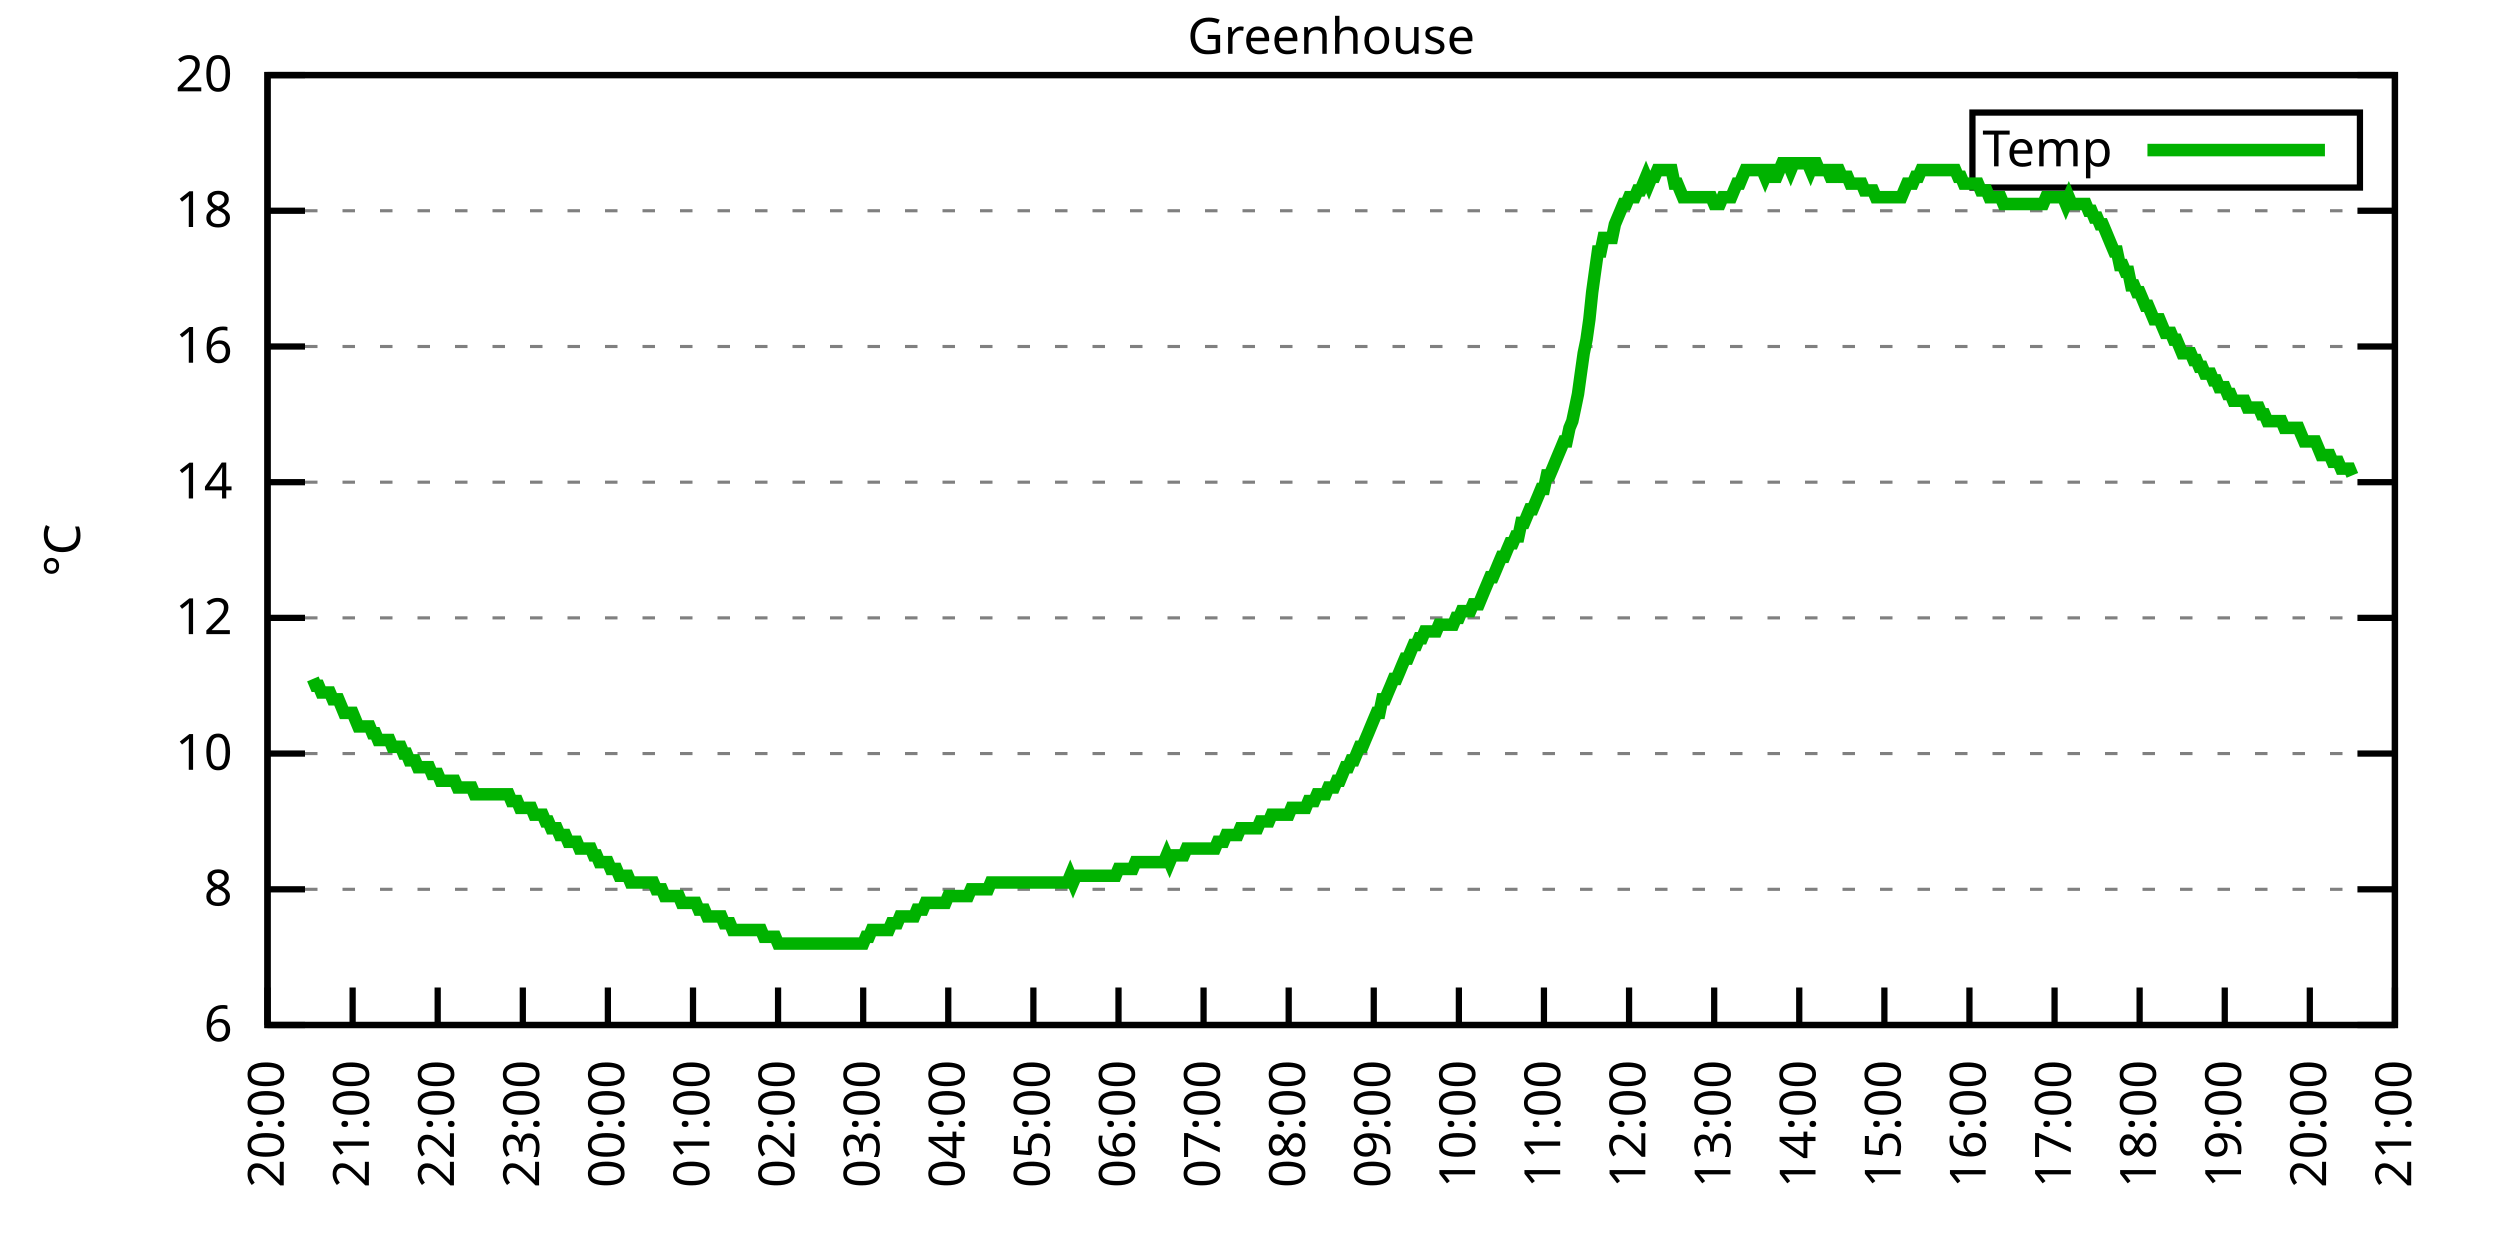
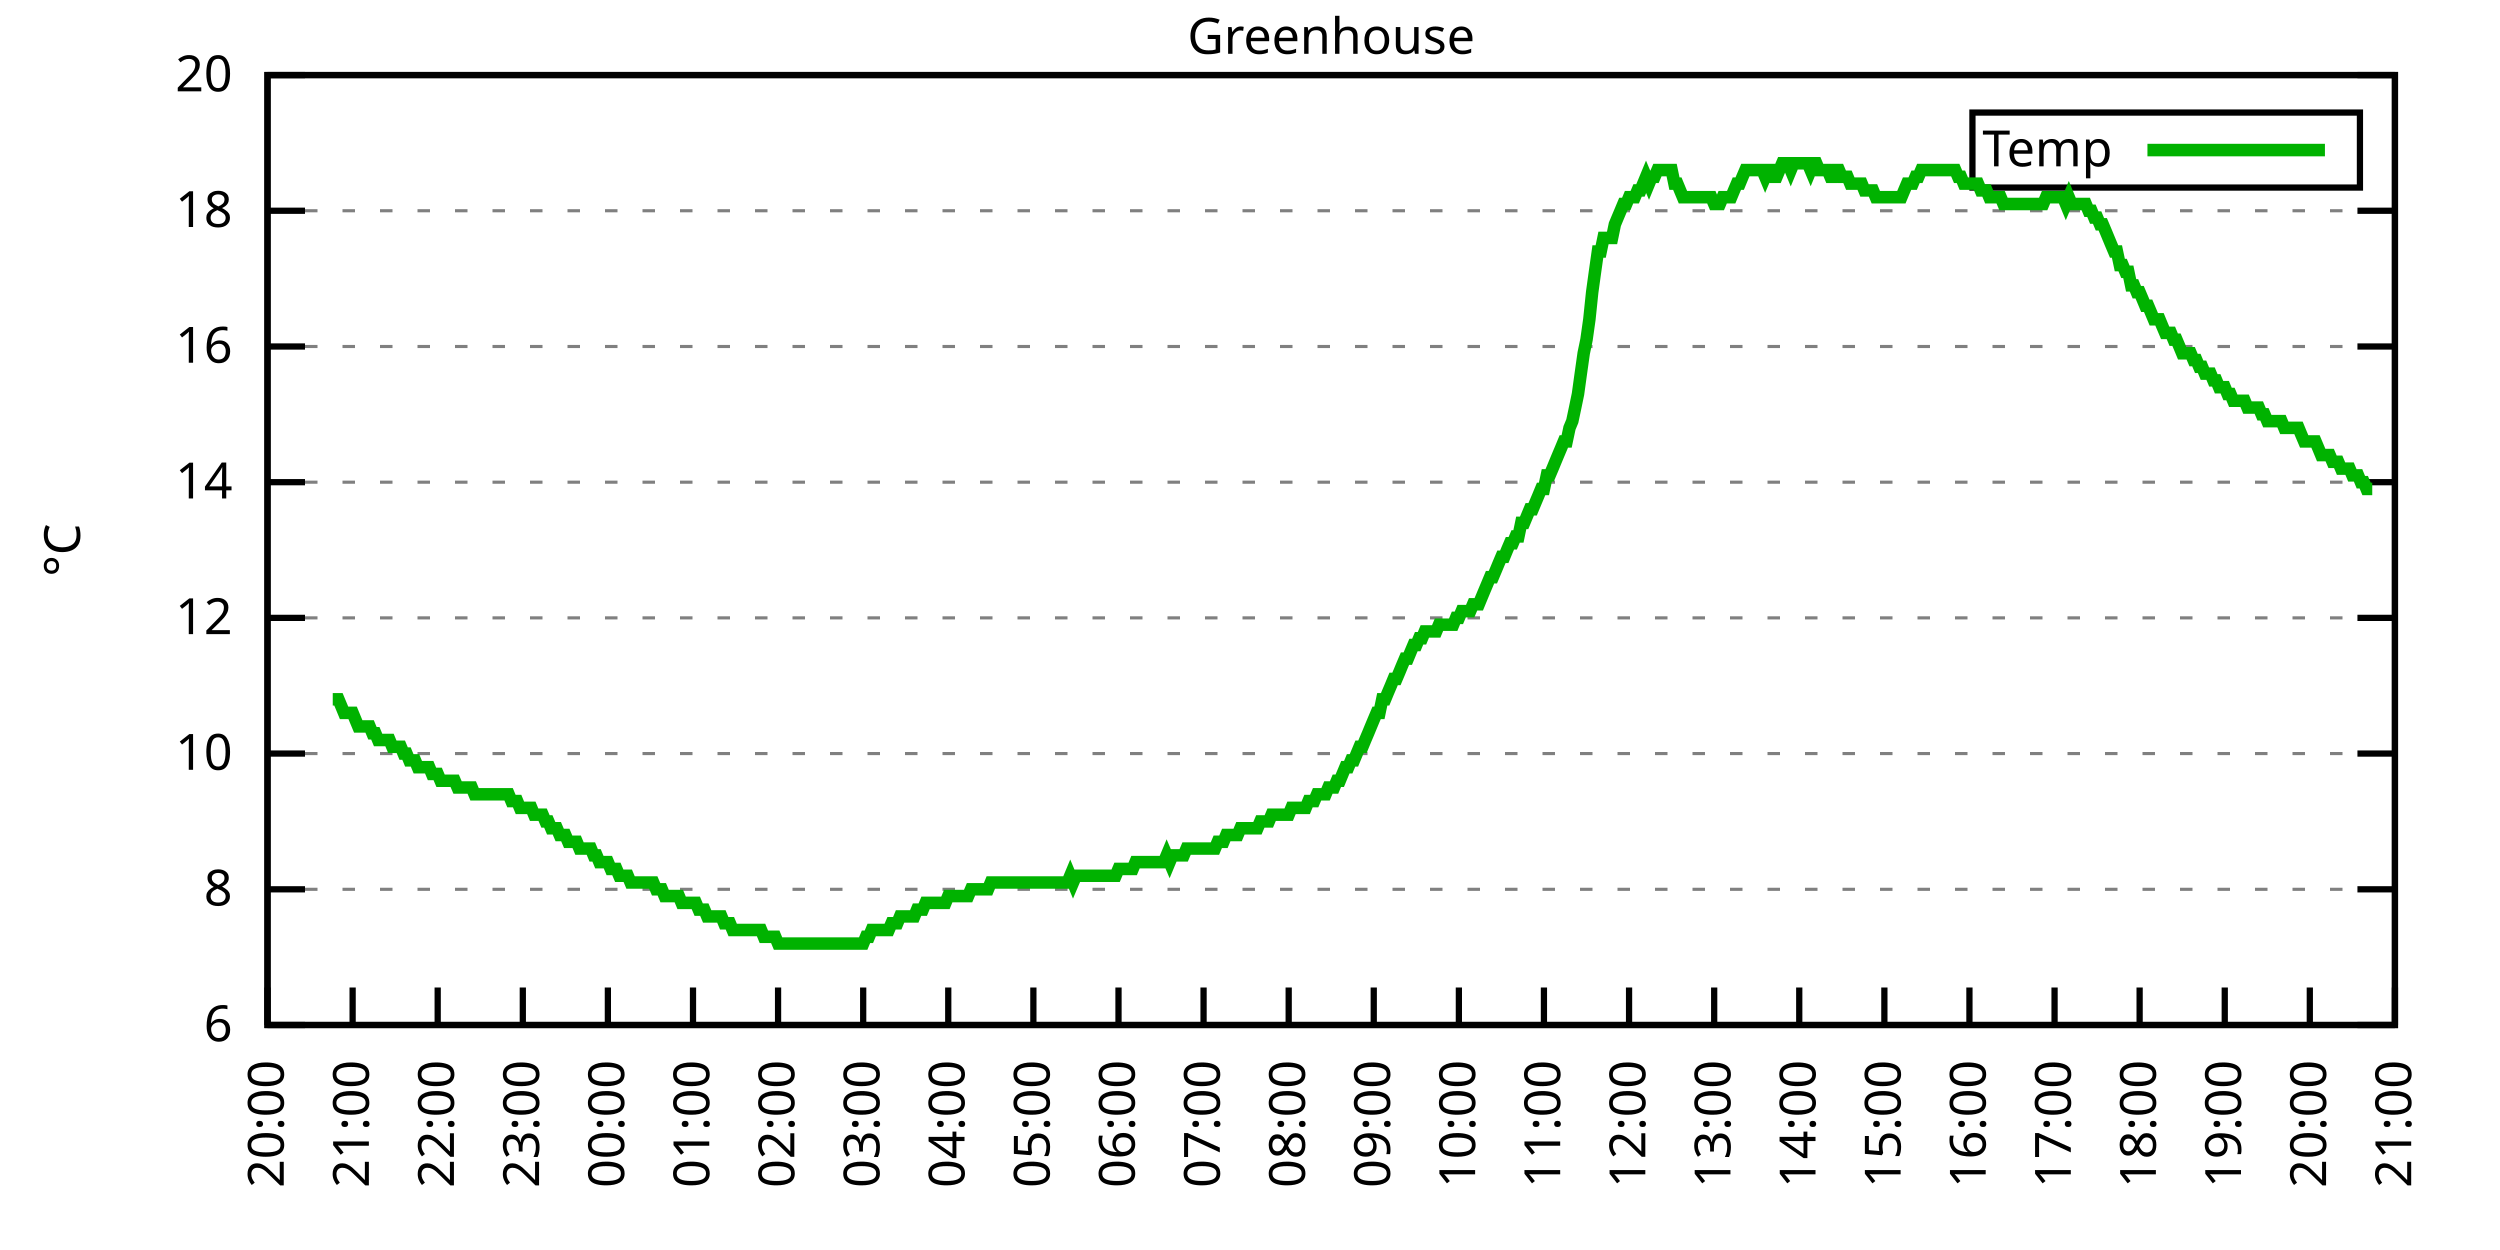
<svg xmlns="http://www.w3.org/2000/svg" xmlns:xlink="http://www.w3.org/1999/xlink" width="400" height="200" viewBox="0 0 400 200">
  <g id="gnuplot_canvas">
    <rect x="0" y="0" width="400" height="200" fill="none" />
    <defs>
      <circle id="gpDot" r="0.5" stroke-width="0.5" stroke="currentColor" />
      <path id="gpPt0" stroke-width="0.333" stroke="currentColor" d="M-1,0 h2 M0,-1 v2" />
      <path id="gpPt1" stroke-width="0.333" stroke="currentColor" d="M-1,-1 L1,1 M1,-1 L-1,1" />
      <path id="gpPt2" stroke-width="0.333" stroke="currentColor" d="M-1,0 L1,0 M0,-1 L0,1 M-1,-1 L1,1 M-1,1 L1,-1" />
      <rect id="gpPt3" stroke-width="0.333" stroke="currentColor" x="-1" y="-1" width="2" height="2" />
      <rect id="gpPt4" stroke-width="0.333" stroke="currentColor" fill="currentColor" x="-1" y="-1" width="2" height="2" />
      <circle id="gpPt5" stroke-width="0.333" stroke="currentColor" cx="0" cy="0" r="1" />
      <use xlink:href="#gpPt5" id="gpPt6" fill="currentColor" stroke="none" />
      <path id="gpPt7" stroke-width="0.333" stroke="currentColor" d="M0,-1.33 L-1.33,0.67 L1.33,0.67 z" />
      <use xlink:href="#gpPt7" id="gpPt8" fill="currentColor" stroke="none" />
      <use xlink:href="#gpPt7" id="gpPt9" stroke="currentColor" transform="rotate(180)" />
      <use xlink:href="#gpPt9" id="gpPt10" fill="currentColor" stroke="none" />
      <use xlink:href="#gpPt3" id="gpPt11" stroke="currentColor" transform="rotate(45)" />
      <use xlink:href="#gpPt11" id="gpPt12" fill="currentColor" stroke="none" />
      <path id="gpPt13" stroke-width="0.333" stroke="currentColor" d="M0,1.330 L1.265,0.411 L0.782,-1.067 L-0.782,-1.076 L-1.265,0.411 z" />
      <use xlink:href="#gpPt13" id="gpPt14" fill="currentColor" stroke="none" />
      <filter id="textbox" filterUnits="objectBoundingBox" x="0" y="0" height="1" width="1">
        <feFlood flood-color="white" flood-opacity="1" result="bgnd" />
        <feComposite in="SourceGraphic" in2="bgnd" operator="atop" />
      </filter>
      <filter id="greybox" filterUnits="objectBoundingBox" x="0" y="0" height="1" width="1">
        <feFlood flood-color="lightgrey" flood-opacity="1" result="grey" />
        <feComposite in="SourceGraphic" in2="grey" operator="atop" />
      </filter>
    </defs>
    <g fill="none" color="white" stroke="currentColor" stroke-width="1.00" stroke-linecap="butt" stroke-linejoin="miter">
</g>
    <g fill="none" color="black" stroke="currentColor" stroke-width="1.00" stroke-linecap="butt" stroke-linejoin="miter">
      <g stroke="none" shape-rendering="crispEdges">
        <polygon fill="rgb(255, 255, 255)" points="42.80,164.00 383.18,164.00 383.18,12.02 42.80,12.02 " />
      </g>
    </g>
    <g fill="none" color="black" stroke="currentColor" stroke-width="1.00" stroke-linecap="butt" stroke-linejoin="miter">
</g>
    <g fill="none" color="black" stroke="black" stroke-width="0.50" stroke-linecap="butt" stroke-linejoin="miter">
</g>
    <g fill="none" color="gray" stroke="currentColor" stroke-width="0.50" stroke-linecap="butt" stroke-linejoin="miter">
      <path stroke="gray" stroke-dasharray="2,4" class="gridline" d="M42.80,164.00 L383.19,164.00  " />
    </g>
    <g fill="none" color="gray" stroke="gray" stroke-width="1.00" stroke-linecap="butt" stroke-linejoin="miter">
</g>
    <g fill="none" color="black" stroke="currentColor" stroke-width="1.00" stroke-linecap="butt" stroke-linejoin="miter">
      <path stroke="black" d="M42.80,164.00 L48.80,164.00 M383.19,164.00 L377.19,164.00  " />
      <g transform="translate(37.20,166.60)" stroke="none" fill="black" font-family="Sans" font-size="8.00" text-anchor="end">
        <text>
          <tspan font-family="Sans"> 6</tspan>
        </text>
      </g>
    </g>
    <g fill="none" color="black" stroke="currentColor" stroke-width="1.00" stroke-linecap="butt" stroke-linejoin="miter">
</g>
    <g fill="none" color="black" stroke="black" stroke-width="0.50" stroke-linecap="butt" stroke-linejoin="miter">
</g>
    <g fill="none" color="gray" stroke="currentColor" stroke-width="0.50" stroke-linecap="butt" stroke-linejoin="miter">
      <path stroke="gray" stroke-dasharray="2,4" class="gridline" d="M42.80,142.29 L383.19,142.29  " />
    </g>
    <g fill="none" color="gray" stroke="gray" stroke-width="1.00" stroke-linecap="butt" stroke-linejoin="miter">
</g>
    <g fill="none" color="black" stroke="currentColor" stroke-width="1.00" stroke-linecap="butt" stroke-linejoin="miter">
      <path stroke="black" d="M42.80,142.29 L48.80,142.29 M383.19,142.29 L377.19,142.29  " />
      <g transform="translate(37.20,144.89)" stroke="none" fill="black" font-family="Sans" font-size="8.00" text-anchor="end">
        <text>
          <tspan font-family="Sans"> 8</tspan>
        </text>
      </g>
    </g>
    <g fill="none" color="black" stroke="currentColor" stroke-width="1.00" stroke-linecap="butt" stroke-linejoin="miter">
</g>
    <g fill="none" color="black" stroke="black" stroke-width="0.50" stroke-linecap="butt" stroke-linejoin="miter">
</g>
    <g fill="none" color="gray" stroke="currentColor" stroke-width="0.50" stroke-linecap="butt" stroke-linejoin="miter">
      <path stroke="gray" stroke-dasharray="2,4" class="gridline" d="M42.80,120.57 L383.19,120.57  " />
    </g>
    <g fill="none" color="gray" stroke="gray" stroke-width="1.00" stroke-linecap="butt" stroke-linejoin="miter">
</g>
    <g fill="none" color="black" stroke="currentColor" stroke-width="1.00" stroke-linecap="butt" stroke-linejoin="miter">
      <path stroke="black" d="M42.80,120.57 L48.80,120.57 M383.19,120.57 L377.19,120.57  " />
      <g transform="translate(37.20,123.17)" stroke="none" fill="black" font-family="Sans" font-size="8.00" text-anchor="end">
        <text>
          <tspan font-family="Sans"> 10</tspan>
        </text>
      </g>
    </g>
    <g fill="none" color="black" stroke="currentColor" stroke-width="1.00" stroke-linecap="butt" stroke-linejoin="miter">
</g>
    <g fill="none" color="black" stroke="black" stroke-width="0.50" stroke-linecap="butt" stroke-linejoin="miter">
</g>
    <g fill="none" color="gray" stroke="currentColor" stroke-width="0.50" stroke-linecap="butt" stroke-linejoin="miter">
      <path stroke="gray" stroke-dasharray="2,4" class="gridline" d="M42.80,98.86 L383.19,98.86  " />
    </g>
    <g fill="none" color="gray" stroke="gray" stroke-width="1.00" stroke-linecap="butt" stroke-linejoin="miter">
</g>
    <g fill="none" color="black" stroke="currentColor" stroke-width="1.00" stroke-linecap="butt" stroke-linejoin="miter">
      <path stroke="black" d="M42.80,98.86 L48.80,98.86 M383.19,98.86 L377.19,98.86  " />
      <g transform="translate(37.20,101.46)" stroke="none" fill="black" font-family="Sans" font-size="8.00" text-anchor="end">
        <text>
          <tspan font-family="Sans"> 12</tspan>
        </text>
      </g>
    </g>
    <g fill="none" color="black" stroke="currentColor" stroke-width="1.00" stroke-linecap="butt" stroke-linejoin="miter">
</g>
    <g fill="none" color="black" stroke="black" stroke-width="0.50" stroke-linecap="butt" stroke-linejoin="miter">
</g>
    <g fill="none" color="gray" stroke="currentColor" stroke-width="0.50" stroke-linecap="butt" stroke-linejoin="miter">
      <path stroke="gray" stroke-dasharray="2,4" class="gridline" d="M42.80,77.15 L383.19,77.15  " />
    </g>
    <g fill="none" color="gray" stroke="gray" stroke-width="1.00" stroke-linecap="butt" stroke-linejoin="miter">
</g>
    <g fill="none" color="black" stroke="currentColor" stroke-width="1.00" stroke-linecap="butt" stroke-linejoin="miter">
      <path stroke="black" d="M42.80,77.15 L48.80,77.15 M383.19,77.15 L377.19,77.15  " />
      <g transform="translate(37.20,79.75)" stroke="none" fill="black" font-family="Sans" font-size="8.00" text-anchor="end">
        <text>
          <tspan font-family="Sans"> 14</tspan>
        </text>
      </g>
    </g>
    <g fill="none" color="black" stroke="currentColor" stroke-width="1.00" stroke-linecap="butt" stroke-linejoin="miter">
</g>
    <g fill="none" color="black" stroke="black" stroke-width="0.50" stroke-linecap="butt" stroke-linejoin="miter">
</g>
    <g fill="none" color="gray" stroke="currentColor" stroke-width="0.50" stroke-linecap="butt" stroke-linejoin="miter">
      <path stroke="gray" stroke-dasharray="2,4" class="gridline" d="M42.80,55.44 L383.19,55.44  " />
    </g>
    <g fill="none" color="gray" stroke="gray" stroke-width="1.00" stroke-linecap="butt" stroke-linejoin="miter">
</g>
    <g fill="none" color="black" stroke="currentColor" stroke-width="1.00" stroke-linecap="butt" stroke-linejoin="miter">
      <path stroke="black" d="M42.80,55.44 L48.80,55.44 M383.19,55.44 L377.19,55.44  " />
      <g transform="translate(37.20,58.04)" stroke="none" fill="black" font-family="Sans" font-size="8.00" text-anchor="end">
        <text>
          <tspan font-family="Sans"> 16</tspan>
        </text>
      </g>
    </g>
    <g fill="none" color="black" stroke="currentColor" stroke-width="1.00" stroke-linecap="butt" stroke-linejoin="miter">
</g>
    <g fill="none" color="black" stroke="black" stroke-width="0.50" stroke-linecap="butt" stroke-linejoin="miter">
</g>
    <g fill="none" color="gray" stroke="currentColor" stroke-width="0.50" stroke-linecap="butt" stroke-linejoin="miter">
      <path stroke="gray" stroke-dasharray="2,4" class="gridline" d="M42.80,33.72 L383.19,33.72  " />
    </g>
    <g fill="none" color="gray" stroke="gray" stroke-width="1.00" stroke-linecap="butt" stroke-linejoin="miter">
</g>
    <g fill="none" color="black" stroke="currentColor" stroke-width="1.00" stroke-linecap="butt" stroke-linejoin="miter">
      <path stroke="black" d="M42.80,33.72 L48.80,33.72 M383.19,33.72 L377.19,33.72  " />
      <g transform="translate(37.20,36.32)" stroke="none" fill="black" font-family="Sans" font-size="8.00" text-anchor="end">
        <text>
          <tspan font-family="Sans"> 18</tspan>
        </text>
      </g>
    </g>
    <g fill="none" color="black" stroke="currentColor" stroke-width="1.00" stroke-linecap="butt" stroke-linejoin="miter">
</g>
    <g fill="none" color="black" stroke="black" stroke-width="0.50" stroke-linecap="butt" stroke-linejoin="miter">
</g>
    <g fill="none" color="gray" stroke="currentColor" stroke-width="0.50" stroke-linecap="butt" stroke-linejoin="miter">
      <path stroke="gray" stroke-dasharray="2,4" class="gridline" d="M42.80,12.01 L383.19,12.01  " />
    </g>
    <g fill="none" color="gray" stroke="gray" stroke-width="1.00" stroke-linecap="butt" stroke-linejoin="miter">
</g>
    <g fill="none" color="black" stroke="currentColor" stroke-width="1.00" stroke-linecap="butt" stroke-linejoin="miter">
      <path stroke="black" d="M42.80,12.01 L48.80,12.01 M383.19,12.01 L377.19,12.01  " />
      <g transform="translate(37.20,14.61)" stroke="none" fill="black" font-family="Sans" font-size="8.00" text-anchor="end">
        <text>
          <tspan font-family="Sans"> 20</tspan>
        </text>
      </g>
    </g>
    <g fill="none" color="black" stroke="currentColor" stroke-width="1.00" stroke-linecap="butt" stroke-linejoin="miter">
      <path stroke="black" d="M42.80,164.00 L42.80,158.00  " />
      <g transform="translate(45.40,169.60) rotate(270.00)" stroke="none" fill="black" font-family="Sans" font-size="8.00" text-anchor="end">
        <text>
          <tspan font-family="Sans">20:00</tspan>
        </text>
      </g>
    </g>
    <g fill="none" color="black" stroke="currentColor" stroke-width="1.00" stroke-linecap="butt" stroke-linejoin="miter">
      <path stroke="black" d="M56.42,164.00 L56.42,158.00  " />
      <g transform="translate(59.02,169.60) rotate(270.00)" stroke="none" fill="black" font-family="Sans" font-size="8.00" text-anchor="end">
        <text>
          <tspan font-family="Sans">21:00</tspan>
        </text>
      </g>
    </g>
    <g fill="none" color="black" stroke="currentColor" stroke-width="1.00" stroke-linecap="butt" stroke-linejoin="miter">
      <path stroke="black" d="M70.03,164.00 L70.03,158.00  " />
      <g transform="translate(72.63,169.60) rotate(270.00)" stroke="none" fill="black" font-family="Sans" font-size="8.00" text-anchor="end">
        <text>
          <tspan font-family="Sans">22:00</tspan>
        </text>
      </g>
    </g>
    <g fill="none" color="black" stroke="currentColor" stroke-width="1.00" stroke-linecap="butt" stroke-linejoin="miter">
      <path stroke="black" d="M83.65,164.00 L83.65,158.00  " />
      <g transform="translate(86.25,169.60) rotate(270.00)" stroke="none" fill="black" font-family="Sans" font-size="8.00" text-anchor="end">
        <text>
          <tspan font-family="Sans">23:00</tspan>
        </text>
      </g>
    </g>
    <g fill="none" color="black" stroke="currentColor" stroke-width="1.00" stroke-linecap="butt" stroke-linejoin="miter">
      <path stroke="black" d="M97.26,164.00 L97.26,158.00  " />
      <g transform="translate(99.86,169.60) rotate(270.00)" stroke="none" fill="black" font-family="Sans" font-size="8.00" text-anchor="end">
        <text>
          <tspan font-family="Sans">00:00</tspan>
        </text>
      </g>
    </g>
    <g fill="none" color="black" stroke="currentColor" stroke-width="1.00" stroke-linecap="butt" stroke-linejoin="miter">
      <path stroke="black" d="M110.88,164.00 L110.88,158.00  " />
      <g transform="translate(113.48,169.60) rotate(270.00)" stroke="none" fill="black" font-family="Sans" font-size="8.00" text-anchor="end">
        <text>
          <tspan font-family="Sans">01:00</tspan>
        </text>
      </g>
    </g>
    <g fill="none" color="black" stroke="currentColor" stroke-width="1.00" stroke-linecap="butt" stroke-linejoin="miter">
      <path stroke="black" d="M124.49,164.00 L124.49,158.00  " />
      <g transform="translate(127.09,169.60) rotate(270.00)" stroke="none" fill="black" font-family="Sans" font-size="8.00" text-anchor="end">
        <text>
          <tspan font-family="Sans">02:00</tspan>
        </text>
      </g>
    </g>
    <g fill="none" color="black" stroke="currentColor" stroke-width="1.00" stroke-linecap="butt" stroke-linejoin="miter">
      <path stroke="black" d="M138.11,164.00 L138.11,158.00  " />
      <g transform="translate(140.71,169.60) rotate(270.00)" stroke="none" fill="black" font-family="Sans" font-size="8.00" text-anchor="end">
        <text>
          <tspan font-family="Sans">03:00</tspan>
        </text>
      </g>
    </g>
    <g fill="none" color="black" stroke="currentColor" stroke-width="1.00" stroke-linecap="butt" stroke-linejoin="miter">
      <path stroke="black" d="M151.72,164.00 L151.72,158.00  " />
      <g transform="translate(154.32,169.60) rotate(270.00)" stroke="none" fill="black" font-family="Sans" font-size="8.00" text-anchor="end">
        <text>
          <tspan font-family="Sans">04:00</tspan>
        </text>
      </g>
    </g>
    <g fill="none" color="black" stroke="currentColor" stroke-width="1.00" stroke-linecap="butt" stroke-linejoin="miter">
      <path stroke="black" d="M165.34,164.00 L165.34,158.00  " />
      <g transform="translate(167.94,169.60) rotate(270.00)" stroke="none" fill="black" font-family="Sans" font-size="8.00" text-anchor="end">
        <text>
          <tspan font-family="Sans">05:00</tspan>
        </text>
      </g>
    </g>
    <g fill="none" color="black" stroke="currentColor" stroke-width="1.00" stroke-linecap="butt" stroke-linejoin="miter">
      <path stroke="black" d="M178.96,164.00 L178.96,158.00  " />
      <g transform="translate(181.56,169.60) rotate(270.00)" stroke="none" fill="black" font-family="Sans" font-size="8.00" text-anchor="end">
        <text>
          <tspan font-family="Sans">06:00</tspan>
        </text>
      </g>
    </g>
    <g fill="none" color="black" stroke="currentColor" stroke-width="1.00" stroke-linecap="butt" stroke-linejoin="miter">
      <path stroke="black" d="M192.57,164.00 L192.57,158.00  " />
      <g transform="translate(195.17,169.60) rotate(270.00)" stroke="none" fill="black" font-family="Sans" font-size="8.00" text-anchor="end">
        <text>
          <tspan font-family="Sans">07:00</tspan>
        </text>
      </g>
    </g>
    <g fill="none" color="black" stroke="currentColor" stroke-width="1.00" stroke-linecap="butt" stroke-linejoin="miter">
      <path stroke="black" d="M206.19,164.00 L206.19,158.00  " />
      <g transform="translate(208.79,169.60) rotate(270.00)" stroke="none" fill="black" font-family="Sans" font-size="8.00" text-anchor="end">
        <text>
          <tspan font-family="Sans">08:00</tspan>
        </text>
      </g>
    </g>
    <g fill="none" color="black" stroke="currentColor" stroke-width="1.00" stroke-linecap="butt" stroke-linejoin="miter">
      <path stroke="black" d="M219.80,164.00 L219.80,158.00  " />
      <g transform="translate(222.40,169.60) rotate(270.00)" stroke="none" fill="black" font-family="Sans" font-size="8.00" text-anchor="end">
        <text>
          <tspan font-family="Sans">09:00</tspan>
        </text>
      </g>
    </g>
    <g fill="none" color="black" stroke="currentColor" stroke-width="1.00" stroke-linecap="butt" stroke-linejoin="miter">
      <path stroke="black" d="M233.42,164.00 L233.42,158.00  " />
      <g transform="translate(236.02,169.60) rotate(270.00)" stroke="none" fill="black" font-family="Sans" font-size="8.00" text-anchor="end">
        <text>
          <tspan font-family="Sans">10:00</tspan>
        </text>
      </g>
    </g>
    <g fill="none" color="black" stroke="currentColor" stroke-width="1.00" stroke-linecap="butt" stroke-linejoin="miter">
      <path stroke="black" d="M247.03,164.00 L247.03,158.00  " />
      <g transform="translate(249.63,169.60) rotate(270.00)" stroke="none" fill="black" font-family="Sans" font-size="8.00" text-anchor="end">
        <text>
          <tspan font-family="Sans">11:00</tspan>
        </text>
      </g>
    </g>
    <g fill="none" color="black" stroke="currentColor" stroke-width="1.00" stroke-linecap="butt" stroke-linejoin="miter">
      <path stroke="black" d="M260.65,164.00 L260.65,158.00  " />
      <g transform="translate(263.25,169.60) rotate(270.00)" stroke="none" fill="black" font-family="Sans" font-size="8.00" text-anchor="end">
        <text>
          <tspan font-family="Sans">12:00</tspan>
        </text>
      </g>
    </g>
    <g fill="none" color="black" stroke="currentColor" stroke-width="1.00" stroke-linecap="butt" stroke-linejoin="miter">
      <path stroke="black" d="M274.27,164.00 L274.27,158.00  " />
      <g transform="translate(276.87,169.60) rotate(270.00)" stroke="none" fill="black" font-family="Sans" font-size="8.00" text-anchor="end">
        <text>
          <tspan font-family="Sans">13:00</tspan>
        </text>
      </g>
    </g>
    <g fill="none" color="black" stroke="currentColor" stroke-width="1.00" stroke-linecap="butt" stroke-linejoin="miter">
      <path stroke="black" d="M287.88,164.00 L287.88,158.00  " />
      <g transform="translate(290.48,169.60) rotate(270.00)" stroke="none" fill="black" font-family="Sans" font-size="8.00" text-anchor="end">
        <text>
          <tspan font-family="Sans">14:00</tspan>
        </text>
      </g>
    </g>
    <g fill="none" color="black" stroke="currentColor" stroke-width="1.00" stroke-linecap="butt" stroke-linejoin="miter">
      <path stroke="black" d="M301.50,164.00 L301.50,158.00  " />
      <g transform="translate(304.10,169.60) rotate(270.00)" stroke="none" fill="black" font-family="Sans" font-size="8.00" text-anchor="end">
        <text>
          <tspan font-family="Sans">15:00</tspan>
        </text>
      </g>
    </g>
    <g fill="none" color="black" stroke="currentColor" stroke-width="1.00" stroke-linecap="butt" stroke-linejoin="miter">
      <path stroke="black" d="M315.11,164.00 L315.11,158.00  " />
      <g transform="translate(317.71,169.60) rotate(270.00)" stroke="none" fill="black" font-family="Sans" font-size="8.00" text-anchor="end">
        <text>
          <tspan font-family="Sans">16:00</tspan>
        </text>
      </g>
    </g>
    <g fill="none" color="black" stroke="currentColor" stroke-width="1.00" stroke-linecap="butt" stroke-linejoin="miter">
      <path stroke="black" d="M328.73,164.00 L328.73,158.00  " />
      <g transform="translate(331.33,169.60) rotate(270.00)" stroke="none" fill="black" font-family="Sans" font-size="8.00" text-anchor="end">
        <text>
          <tspan font-family="Sans">17:00</tspan>
        </text>
      </g>
    </g>
    <g fill="none" color="black" stroke="currentColor" stroke-width="1.00" stroke-linecap="butt" stroke-linejoin="miter">
      <path stroke="black" d="M342.34,164.00 L342.34,158.00  " />
      <g transform="translate(344.94,169.60) rotate(270.00)" stroke="none" fill="black" font-family="Sans" font-size="8.00" text-anchor="end">
        <text>
          <tspan font-family="Sans">18:00</tspan>
        </text>
      </g>
    </g>
    <g fill="none" color="black" stroke="currentColor" stroke-width="1.00" stroke-linecap="butt" stroke-linejoin="miter">
      <path stroke="black" d="M355.96,164.00 L355.96,158.00  " />
      <g transform="translate(358.56,169.60) rotate(270.00)" stroke="none" fill="black" font-family="Sans" font-size="8.00" text-anchor="end">
        <text>
          <tspan font-family="Sans">19:00</tspan>
        </text>
      </g>
    </g>
    <g fill="none" color="black" stroke="currentColor" stroke-width="1.00" stroke-linecap="butt" stroke-linejoin="miter">
      <path stroke="black" d="M369.57,164.00 L369.57,158.00  " />
      <g transform="translate(372.17,169.60) rotate(270.00)" stroke="none" fill="black" font-family="Sans" font-size="8.00" text-anchor="end">
        <text>
          <tspan font-family="Sans">20:00</tspan>
        </text>
      </g>
    </g>
    <g fill="none" color="black" stroke="currentColor" stroke-width="1.00" stroke-linecap="butt" stroke-linejoin="miter">
      <path stroke="black" d="M383.19,164.00 L383.19,158.00  " />
      <g transform="translate(385.79,169.60) rotate(270.00)" stroke="none" fill="black" font-family="Sans" font-size="8.00" text-anchor="end">
        <text>
          <tspan font-family="Sans">21:00</tspan>
        </text>
      </g>
    </g>
    <g fill="none" color="black" stroke="currentColor" stroke-width="1.00" stroke-linecap="butt" stroke-linejoin="miter">
</g>
    <g fill="none" color="black" stroke="currentColor" stroke-width="1.00" stroke-linecap="butt" stroke-linejoin="miter">
      <path stroke="black" d="M42.80,12.01 L42.80,164.00 L383.19,164.00 L383.19,12.01 L42.80,12.01 Z  " />
    </g>
    <g fill="none" color="black" stroke="currentColor" stroke-width="1.00" stroke-linecap="butt" stroke-linejoin="miter">
</g>
    <g fill="none" color="black" stroke="currentColor" stroke-width="1.00" stroke-linecap="butt" stroke-linejoin="miter">
      <path stroke="black" d="M315.59,30.01 L315.59,18.01 L377.59,18.01 L377.59,30.01 L315.59,30.01 Z  " />
    </g>
    <g id="Greenhouse_plot_1">
      <g fill="none" color="white" stroke="black" stroke-width="2.00" stroke-linecap="butt" stroke-linejoin="miter">
</g>
      <g fill="none" color="black" stroke="currentColor" stroke-width="2.00" stroke-linecap="butt" stroke-linejoin="miter">
        <g transform="translate(337.99,26.61)" stroke="none" fill="black" font-family="Sans" font-size="8.00" text-anchor="end">
          <text>
            <tspan font-family="Sans">Temp</tspan>
          </text>
        </g>
      </g>
      <g fill="none" color="black" stroke="currentColor" stroke-width="2.00" stroke-linecap="butt" stroke-linejoin="miter">
-         <path stroke="rgb(  0, 178,   0)" d="M343.59,24.01 L371.99,24.01 M50.06,108.63 L50.52,109.72 L50.97,109.72 L51.42,110.80 L51.88,110.80 L52.33,110.80   L52.78,110.80 L53.24,111.89 L53.69,111.89 L54.15,111.89 L54.60,112.97 L55.05,114.06 L55.51,114.06 L55.96,114.06   L56.42,114.06 L56.87,115.15 L57.32,116.23 L57.78,116.23 L58.23,116.23 L58.68,116.23 L59.14,116.23 L59.59,117.32   L60.05,117.32 L60.50,118.40 L60.95,118.40 L61.41,118.40 L61.86,118.40 L62.32,118.40 L62.77,119.49 L63.22,119.49   L63.68,119.49 L64.13,119.49 L64.58,120.57 L65.04,120.57 L65.49,121.66 L65.95,121.66 L66.40,121.66 L66.85,122.75   L67.31,122.75 L67.76,122.75 L68.22,122.75 L68.67,122.75 L69.12,123.83 L69.58,123.83 L70.03,123.83 L70.49,124.92   L70.94,124.92 L71.39,124.92 L71.85,124.92 L72.30,124.92 L72.75,124.92 L73.21,126.00 L73.66,126.00 L74.12,126.00   L74.57,126.00 L75.02,126.00 L75.48,126.00 L75.93,127.09 L76.39,127.09 L76.84,127.09 L77.29,127.09 L77.75,127.09   L78.20,127.09 L78.65,127.09 L79.11,127.09 L79.56,127.09 L80.02,127.09 L80.47,127.09 L80.92,127.09 L81.38,127.09   L81.83,128.17 L82.29,128.17 L82.74,128.17 L83.19,129.26 L83.65,129.26 L84.10,129.26 L84.55,129.26 L85.01,129.26   L85.46,130.35 L85.92,130.35 L86.37,130.35 L86.82,130.35 L87.28,131.43 L87.73,131.43 L88.19,132.52 L88.64,132.52   L89.09,132.52 L89.55,133.60 L90.00,133.60 L90.45,133.60 L90.91,134.69 L91.36,134.69 L91.82,134.69 L92.27,134.69   L92.72,135.77 L93.18,135.77 L93.63,135.77 L94.09,135.77 L94.54,135.77 L94.99,136.86 L95.45,136.86 L95.90,137.94   L96.35,137.94 L96.81,137.94 L97.26,137.94 L97.72,139.03 L98.17,139.03 L98.62,139.03 L99.08,140.12 L99.53,140.12   L99.99,140.12 L100.44,140.12 L100.89,141.20 L101.35,141.20 L101.80,141.20 L102.25,141.20 L102.71,141.20 L103.16,141.20   L103.62,141.20 L104.07,141.20 L104.52,141.20 L104.98,142.29 L105.43,142.29 L105.89,142.29 L106.34,143.37 L106.79,143.37   L107.25,143.37 L107.70,143.37 L108.15,143.37 L108.61,143.37 L109.06,144.46 L109.52,144.46 L109.97,144.46 L110.42,144.46   L110.88,144.46 L111.33,144.46 L111.79,145.54 L112.24,145.54 L112.69,145.54 L113.15,146.63 L113.60,146.63 L114.05,146.63   L114.51,146.63 L114.96,146.63 L115.42,146.63 L115.87,147.72 L116.32,147.72 L116.78,147.72 L117.23,148.80 L117.69,148.80   L118.14,148.80 L118.59,148.80 L119.05,148.80 L119.50,148.80 L119.96,148.80 L120.41,148.80 L120.86,148.80 L121.32,148.80   L121.77,148.80 L122.22,149.89 L122.68,149.89 L123.13,149.89 L123.59,149.89 L124.04,149.89 L124.49,150.97 L124.95,150.97   L125.40,150.97 L125.86,150.97 L126.31,150.97 L126.76,150.97 L127.22,150.97 L127.67,150.97 L128.12,150.97 L128.58,150.97   L129.03,150.97 L129.49,150.97 L129.94,150.97 L130.39,150.97 L130.85,150.97 L131.30,150.97 L131.76,150.97 L132.21,150.97   L132.66,150.97 L133.12,150.97 L133.57,150.97 L134.02,150.97 L134.48,150.97 L134.93,150.97 L135.39,150.97 L135.84,150.97   L136.29,150.97 L136.75,150.97 L137.20,150.97 L137.66,150.97 L138.11,150.97 L138.56,149.89 L139.02,149.89 L139.47,148.80   L139.92,148.80 L140.38,148.80 L140.83,148.80 L141.29,148.80 L141.74,148.80 L142.19,148.80 L142.65,147.72 L143.10,147.72   L143.56,147.72 L144.01,146.63 L144.46,146.63 L144.92,146.63 L145.37,146.63 L145.82,146.63 L146.28,146.63 L146.73,145.54   L147.19,145.54 L147.64,145.54 L148.09,144.46 L148.55,144.46 L149.00,144.46 L149.46,144.46 L149.91,144.46 L150.36,144.46   L150.82,144.46 L151.27,144.46 L151.72,143.37 L152.18,143.37 L152.63,143.37 L153.09,143.37 L153.54,143.37 L153.99,143.37   L154.45,143.37 L154.90,143.37 L155.36,142.29 L155.81,142.29 L156.26,142.29 L156.72,142.29 L157.17,142.29 L157.62,142.29   L158.08,142.29 L158.53,141.20 L158.99,141.20 L159.44,141.20 L159.89,141.20 L160.35,141.20 L160.80,141.20 L161.26,141.20   L161.71,141.20 L162.16,141.20 L162.62,141.20 L163.07,141.20 L163.52,141.20 L163.98,141.20 L164.43,141.20 L164.89,141.20   L165.34,141.20 L165.79,141.20 L166.25,141.20 L166.70,141.20 L167.16,141.20 L167.61,141.20 L168.06,141.20 L168.52,141.20   L168.97,141.20 L169.43,141.20 L169.88,141.20 L170.33,141.20 L170.79,141.20 L171.24,140.12 L171.69,141.20 L172.15,140.12   L172.60,140.12 L173.06,140.12 L173.51,140.12 L173.96,140.12 L174.42,140.12 L174.87,140.12 L175.33,140.12 L175.78,140.12   L176.23,140.12 L176.69,140.12 L177.14,140.12 L177.59,140.12 L178.05,140.12 L178.50,140.12 L178.96,139.03 L179.41,139.03   L179.86,139.03 L180.32,139.03 L180.77,139.03 L181.23,139.03 L181.68,137.94 L182.13,137.94 L182.59,137.94 L183.04,137.94   L183.49,137.94 L183.95,137.94 L184.40,137.94 L184.86,137.94 L185.31,137.94 L185.76,137.94 L186.22,137.94 L186.67,136.86   L187.13,137.94 L187.58,136.86 L188.03,136.86 L188.49,136.86 L188.94,136.86 L189.39,136.86 L189.85,135.77 L190.30,135.77   L190.76,135.77 L191.21,135.77 L191.66,135.77 L192.12,135.77 L192.57,135.77 L193.03,135.77 L193.48,135.77 L193.93,135.77   L194.39,135.77 L194.84,134.69 L195.29,134.69 L195.75,134.69 L196.20,133.60 L196.66,133.60 L197.11,133.60 L197.56,133.60   L198.02,133.60 L198.47,132.52 L198.93,132.52 L199.38,132.52 L199.83,132.52 L200.29,132.52 L200.74,132.52 L201.19,132.52   L201.65,131.43 L202.10,131.43 L202.56,131.43 L203.01,131.43 L203.46,130.35 L203.92,130.35 L204.37,130.35 L204.83,130.35   L205.28,130.35 L205.73,130.35 L206.19,130.35 L206.64,129.26 L207.09,129.26 L207.55,129.26 L208.00,129.26 L208.46,129.26   L208.91,129.26 L209.36,128.17 L209.82,128.17 L210.27,128.17 L210.73,127.09 L211.18,127.09 L211.63,127.09 L212.09,127.09   L212.54,126.00 L213.00,126.00 L213.45,126.00 L213.90,124.92 L214.36,124.92 L214.81,123.83 L215.26,122.75 L215.72,122.75   L216.17,121.66 L216.63,121.66 L217.08,120.57 L217.53,119.49 L217.99,119.49 L218.44,118.40 L218.90,117.32 L219.35,116.23   L219.80,115.15 L220.26,114.06 L220.71,114.06 L221.16,111.89 L221.62,111.89 L222.07,110.80 L222.53,109.72 L222.98,108.63   L223.43,108.63 L223.89,107.55 L224.34,106.46 L224.80,105.38 L225.25,105.38 L225.70,104.29 L226.16,103.20 L226.61,103.20   L227.06,102.12 L227.52,102.12 L227.97,101.03 L228.43,101.03 L228.88,101.03 L229.33,101.03 L229.79,101.03 L230.24,99.95   L230.70,99.95 L231.15,99.95 L231.60,99.95 L232.06,99.95 L232.51,99.95 L232.96,98.86 L233.42,98.86 L233.87,97.78   L234.33,97.78 L234.78,97.78 L235.23,97.78 L235.69,96.69 L236.14,96.69 L236.60,96.69 L237.05,95.60 L237.50,94.52   L237.96,93.43 L238.41,92.35 L238.86,92.35 L239.32,91.26 L239.77,90.18 L240.23,89.09 L240.68,89.09 L241.13,88.00   L241.59,86.92 L242.04,86.92 L242.50,85.83 L242.95,85.83 L243.40,83.66 L243.86,83.66 L244.31,82.58 L244.76,81.49   L245.22,81.49 L245.67,80.41 L246.13,79.32 L246.58,78.23 L247.03,78.23 L247.49,76.06 L247.94,76.06 L248.40,74.98   L248.85,73.89 L249.30,72.81 L249.76,71.72 L250.21,70.63 L250.66,70.63 L251.12,68.46 L251.57,67.38 L252.03,65.21   L252.48,63.04 L252.93,59.78 L253.39,56.52 L253.84,54.35 L254.30,51.09 L254.75,46.75 L255.20,43.49 L255.66,40.24   L256.11,40.24 L256.56,38.07 L257.02,38.07 L257.47,38.07 L257.93,38.07 L258.38,35.89 L258.83,34.81 L259.29,33.72   L259.74,32.64 L260.20,32.64 L260.65,31.55 L261.10,31.55 L261.56,31.55 L262.01,30.47 L262.47,30.47 L262.92,29.38   L263.37,28.29 L263.83,29.38 L264.28,28.29 L264.73,28.29 L265.19,27.21 L265.64,27.21 L266.10,27.21 L266.55,27.21   L267.00,27.21 L267.46,27.21 L267.91,29.38 L268.37,29.38 L268.82,30.47 L269.27,31.55 L269.73,31.55 L270.18,31.55   L270.63,31.55 L271.09,31.55 L271.54,31.55 L272.00,31.55 L272.45,31.55 L272.90,31.55 L273.36,31.55 L273.81,31.55   L274.27,32.64 L274.72,32.64 L275.17,32.64 L275.63,31.55 L276.08,31.55 L276.53,31.55 L276.99,31.55 L277.44,30.47   L277.90,29.38 L278.35,29.38 L278.80,28.29 L279.26,27.21 L279.71,27.21 L280.17,27.21 L280.62,27.21 L281.07,27.21   L281.53,27.21 L281.98,27.21 L282.43,28.29 L282.89,27.21 L283.34,27.21 L283.80,28.29 L284.25,28.29 L284.70,27.21   L285.16,26.12 L285.61,26.12 L286.07,26.12 L286.52,27.21 L286.97,26.12 L287.43,26.12 L287.88,26.12 L288.33,26.12   L288.79,26.12 L289.24,26.12 L289.70,27.21 L290.15,26.12 L290.60,26.12 L291.06,27.21 L291.51,27.21 L291.97,27.21   L292.42,27.21 L292.87,28.29 L293.33,28.29 L293.78,27.21 L294.23,27.21 L294.69,28.29 L295.14,28.29 L295.60,28.29   L296.05,29.38 L296.50,29.38 L296.96,29.38 L297.41,29.38 L297.87,29.38 L298.32,30.47 L298.77,30.47 L299.23,30.47   L299.68,30.47 L300.13,31.55 L300.59,31.55 L301.04,31.55 L301.50,31.55 L301.95,31.55 L302.40,31.55 L302.86,31.55   L303.31,31.55 L303.77,31.55 L304.22,31.55 L304.67,30.47 L305.13,29.38 L305.58,29.38 L306.03,29.38 L306.49,28.29   L306.94,28.29 L307.40,27.21 L307.85,27.21 L308.30,27.21 L308.76,27.21 L309.21,27.21 L309.67,27.21 L310.12,27.21   L310.57,27.21 L311.03,27.21 L311.48,27.21 L311.94,27.21 L312.39,27.21 L312.84,27.21 L313.30,28.29 L313.75,28.29   L314.20,29.38 L314.66,29.38 L315.11,29.38 L315.57,29.38 L316.02,29.38 L316.47,29.38 L316.93,30.47 L317.38,30.47   L317.84,30.47 L318.29,31.55 L318.74,31.55 L319.20,31.55 L319.65,31.55 L320.10,31.55 L320.56,32.64 L321.01,32.64   L321.47,32.64 L321.92,32.64 L322.37,32.64 L322.83,32.64 L323.28,32.64 L323.74,32.64 L324.19,32.64 L324.64,32.64   L325.10,32.64 L325.55,32.64 L326.00,32.64 L326.46,32.64 L326.91,32.64 L327.37,31.55 L327.82,31.55 L328.27,31.55   L328.73,31.55 L329.18,31.55 L329.64,31.55 L330.09,31.55 L330.54,32.64 L331.00,31.55 L331.45,32.64 L331.90,32.64   L332.36,32.64 L332.81,32.64 L333.27,32.64 L333.72,32.64 L334.17,33.72 L334.63,33.72 L335.08,34.81 L335.54,34.81   L335.99,35.89 L336.44,35.89 L336.90,36.98 L337.35,38.07 L337.80,39.15 L338.26,40.24 L338.71,40.24 L339.17,42.41   L339.62,42.41 L340.07,43.49 L340.53,43.49 L340.98,45.66 L341.44,45.66 L341.89,46.75 L342.34,46.75 L342.80,47.84   L343.25,48.92 L343.70,48.92 L344.16,50.01 L344.61,51.09 L345.07,51.09 L345.52,51.09 L345.97,52.18 L346.43,53.26   L346.88,53.26 L347.34,53.26 L347.79,54.35 L348.24,54.35 L348.70,55.44 L349.15,56.52 L349.60,56.52 L350.06,56.52   L350.51,56.52 L350.97,57.61 L351.42,57.61 L351.87,58.69 L352.33,58.69 L352.78,59.78 L353.24,59.78 L353.69,59.78   L354.14,60.86 L354.60,60.86 L355.05,61.95 L355.50,61.95 L355.96,61.95 L356.41,63.04 L356.87,63.04 L357.32,64.12   L357.77,64.12 L358.23,64.12 L358.68,64.12 L359.14,64.12 L359.59,65.21 L360.04,65.21 L360.50,65.21 L360.95,65.21   L361.41,65.21 L361.86,66.29 L362.31,66.29 L362.77,67.38 L363.22,67.38 L363.67,67.38 L364.13,67.38 L364.58,67.38   L365.04,67.38 L365.49,68.46 L365.94,68.46 L366.40,68.46 L366.85,68.46 L367.31,68.46 L367.76,68.46 L368.21,69.55   L368.67,70.63 L369.12,70.63 L369.57,70.63 L370.03,70.63 L370.48,70.63 L370.94,71.72 L371.39,72.81 L371.84,72.81   L372.30,72.81 L372.75,72.81 L373.21,73.89 L373.66,73.89 L374.11,73.89 L374.57,74.98 L375.02,74.98 L375.47,74.98   L375.93,74.98 L376.38,76.06  " />
+         <path stroke="rgb(  0, 178,   0)" d="M343.59,24.01 L371.99,24.01 M53.24,111.89 L53.69,111.89 L54.15,111.89 L54.60,112.97 L55.05,114.06 L55.51,114.06   L55.96,114.06 L56.42,114.06 L56.87,115.15 L57.32,116.23 L57.78,116.23 L58.23,116.23 L58.68,116.23 L59.14,116.23   L59.59,117.32 L60.05,117.32 L60.50,118.40 L60.95,118.40 L61.41,118.40 L61.86,118.40 L62.32,118.40 L62.77,119.49   L63.22,119.49 L63.68,119.49 L64.13,119.49 L64.58,120.57 L65.04,120.57 L65.49,121.66 L65.95,121.66 L66.40,121.66   L66.85,122.75 L67.31,122.75 L67.76,122.75 L68.22,122.75 L68.67,122.75 L69.12,123.83 L69.58,123.83 L70.03,123.83   L70.49,124.92 L70.94,124.92 L71.39,124.92 L71.85,124.92 L72.30,124.92 L72.75,124.92 L73.21,126.00 L73.66,126.00   L74.12,126.00 L74.57,126.00 L75.02,126.00 L75.48,126.00 L75.93,127.09 L76.39,127.09 L76.84,127.09 L77.29,127.09   L77.75,127.09 L78.20,127.09 L78.65,127.09 L79.11,127.09 L79.56,127.09 L80.02,127.09 L80.47,127.09 L80.92,127.09   L81.38,127.09 L81.83,128.17 L82.29,128.17 L82.74,128.17 L83.19,129.26 L83.65,129.26 L84.10,129.26 L84.55,129.26   L85.01,129.26 L85.46,130.35 L85.92,130.35 L86.37,130.35 L86.82,130.35 L87.28,131.43 L87.73,131.43 L88.19,132.52   L88.64,132.52 L89.09,132.52 L89.55,133.60 L90.00,133.60 L90.45,133.60 L90.91,134.69 L91.36,134.69 L91.82,134.69   L92.27,134.69 L92.72,135.77 L93.18,135.77 L93.63,135.77 L94.09,135.77 L94.54,135.77 L94.99,136.86 L95.45,136.86   L95.90,137.94 L96.35,137.94 L96.81,137.94 L97.26,137.94 L97.72,139.03 L98.17,139.03 L98.62,139.03 L99.08,140.12   L99.53,140.12 L99.99,140.12 L100.44,140.12 L100.89,141.20 L101.35,141.20 L101.80,141.20 L102.25,141.20 L102.71,141.20   L103.16,141.20 L103.62,141.20 L104.07,141.20 L104.52,141.20 L104.98,142.29 L105.43,142.29 L105.89,142.29 L106.34,143.37   L106.79,143.37 L107.25,143.37 L107.70,143.37 L108.15,143.37 L108.61,143.37 L109.06,144.46 L109.52,144.46 L109.97,144.46   L110.42,144.46 L110.88,144.46 L111.33,144.46 L111.79,145.54 L112.24,145.54 L112.69,145.54 L113.15,146.63 L113.60,146.63   L114.05,146.63 L114.51,146.63 L114.96,146.63 L115.42,146.63 L115.87,147.72 L116.32,147.72 L116.78,147.72 L117.23,148.80   L117.69,148.80 L118.14,148.80 L118.59,148.80 L119.05,148.80 L119.50,148.80 L119.96,148.80 L120.41,148.80 L120.86,148.80   L121.32,148.80 L121.77,148.80 L122.22,149.89 L122.68,149.89 L123.13,149.89 L123.59,149.89 L124.04,149.89 L124.49,150.97   L124.95,150.97 L125.40,150.97 L125.86,150.97 L126.31,150.97 L126.76,150.97 L127.22,150.97 L127.67,150.97 L128.12,150.97   L128.58,150.97 L129.03,150.97 L129.49,150.97 L129.94,150.97 L130.39,150.97 L130.85,150.97 L131.30,150.97 L131.76,150.97   L132.21,150.97 L132.66,150.97 L133.12,150.97 L133.57,150.97 L134.02,150.97 L134.48,150.97 L134.93,150.97 L135.39,150.97   L135.84,150.97 L136.29,150.97 L136.75,150.97 L137.20,150.97 L137.66,150.97 L138.11,150.97 L138.56,149.89 L139.02,149.89   L139.47,148.80 L139.92,148.80 L140.38,148.80 L140.83,148.80 L141.29,148.80 L141.74,148.80 L142.19,148.80 L142.65,147.72   L143.10,147.72 L143.56,147.72 L144.01,146.63 L144.46,146.63 L144.92,146.63 L145.37,146.63 L145.82,146.63 L146.28,146.63   L146.73,145.54 L147.19,145.54 L147.64,145.54 L148.09,144.46 L148.55,144.46 L149.00,144.46 L149.46,144.46 L149.91,144.46   L150.36,144.46 L150.82,144.46 L151.27,144.46 L151.72,143.37 L152.18,143.37 L152.63,143.37 L153.09,143.37 L153.54,143.37   L153.99,143.37 L154.45,143.37 L154.90,143.37 L155.36,142.29 L155.81,142.29 L156.26,142.29 L156.72,142.29 L157.17,142.29   L157.62,142.29 L158.08,142.29 L158.53,141.20 L158.99,141.20 L159.44,141.20 L159.89,141.20 L160.35,141.20 L160.80,141.20   L161.26,141.20 L161.71,141.20 L162.16,141.20 L162.62,141.20 L163.07,141.20 L163.52,141.20 L163.98,141.20 L164.43,141.20   L164.89,141.20 L165.34,141.20 L165.79,141.20 L166.25,141.20 L166.70,141.20 L167.16,141.20 L167.61,141.20 L168.06,141.20   L168.52,141.20 L168.97,141.20 L169.43,141.20 L169.88,141.20 L170.33,141.20 L170.79,141.20 L171.24,140.12 L171.69,141.20   L172.15,140.12 L172.60,140.12 L173.06,140.12 L173.51,140.12 L173.96,140.12 L174.42,140.12 L174.87,140.12 L175.33,140.12   L175.78,140.12 L176.23,140.12 L176.69,140.12 L177.14,140.12 L177.59,140.12 L178.05,140.12 L178.50,140.12 L178.96,139.03   L179.41,139.03 L179.86,139.03 L180.32,139.03 L180.77,139.03 L181.23,139.03 L181.68,137.94 L182.13,137.94 L182.59,137.94   L183.04,137.94 L183.49,137.94 L183.95,137.94 L184.40,137.94 L184.86,137.94 L185.31,137.94 L185.76,137.94 L186.22,137.94   L186.67,136.86 L187.13,137.94 L187.58,136.86 L188.03,136.86 L188.49,136.86 L188.94,136.86 L189.39,136.86 L189.85,135.77   L190.30,135.77 L190.76,135.77 L191.21,135.77 L191.66,135.77 L192.12,135.77 L192.57,135.77 L193.03,135.77 L193.48,135.77   L193.93,135.77 L194.39,135.77 L194.84,134.69 L195.29,134.69 L195.75,134.69 L196.20,133.60 L196.66,133.60 L197.11,133.60   L197.56,133.60 L198.02,133.60 L198.47,132.52 L198.93,132.52 L199.38,132.52 L199.83,132.52 L200.29,132.52 L200.74,132.52   L201.19,132.52 L201.65,131.43 L202.10,131.43 L202.56,131.43 L203.01,131.43 L203.46,130.35 L203.92,130.35 L204.37,130.35   L204.83,130.35 L205.28,130.35 L205.73,130.35 L206.19,130.35 L206.64,129.26 L207.09,129.26 L207.55,129.26 L208.00,129.26   L208.46,129.26 L208.91,129.26 L209.36,128.17 L209.82,128.17 L210.27,128.17 L210.73,127.09 L211.18,127.09 L211.63,127.09   L212.09,127.09 L212.54,126.00 L213.00,126.00 L213.45,126.00 L213.90,124.92 L214.36,124.92 L214.81,123.83 L215.26,122.75   L215.72,122.75 L216.17,121.66 L216.63,121.66 L217.08,120.57 L217.53,119.49 L217.99,119.49 L218.44,118.40 L218.90,117.32   L219.35,116.23 L219.80,115.15 L220.26,114.06 L220.71,114.06 L221.16,111.89 L221.62,111.89 L222.07,110.80 L222.53,109.72   L222.98,108.63 L223.43,108.63 L223.89,107.55 L224.34,106.46 L224.80,105.38 L225.25,105.38 L225.70,104.29 L226.16,103.20   L226.61,103.20 L227.06,102.12 L227.52,102.12 L227.97,101.03 L228.43,101.03 L228.88,101.03 L229.33,101.03 L229.79,101.03   L230.24,99.95 L230.70,99.95 L231.15,99.95 L231.60,99.95 L232.06,99.95 L232.51,99.95 L232.96,98.86 L233.42,98.86   L233.87,97.78 L234.33,97.78 L234.78,97.78 L235.23,97.78 L235.69,96.69 L236.14,96.69 L236.60,96.69 L237.05,95.60   L237.50,94.52 L237.96,93.43 L238.41,92.35 L238.86,92.35 L239.32,91.26 L239.77,90.18 L240.23,89.09 L240.68,89.09   L241.13,88.00 L241.59,86.92 L242.04,86.92 L242.50,85.83 L242.95,85.83 L243.40,83.66 L243.86,83.66 L244.31,82.58   L244.76,81.49 L245.22,81.49 L245.67,80.41 L246.13,79.32 L246.58,78.23 L247.03,78.23 L247.49,76.06 L247.94,76.06   L248.40,74.98 L248.85,73.89 L249.30,72.81 L249.76,71.72 L250.21,70.63 L250.66,70.63 L251.12,68.46 L251.57,67.38   L252.03,65.21 L252.48,63.04 L252.93,59.78 L253.39,56.52 L253.84,54.35 L254.30,51.09 L254.75,46.75 L255.20,43.49   L255.66,40.24 L256.11,40.24 L256.56,38.07 L257.02,38.07 L257.47,38.07 L257.93,38.07 L258.38,35.89 L258.83,34.81   L259.29,33.72 L259.74,32.64 L260.20,32.64 L260.65,31.55 L261.10,31.55 L261.56,31.55 L262.01,30.47 L262.47,30.47   L262.92,29.38 L263.37,28.29 L263.83,29.38 L264.28,28.29 L264.73,28.29 L265.19,27.21 L265.64,27.21 L266.10,27.21   L266.55,27.21 L267.00,27.21 L267.46,27.21 L267.91,29.38 L268.37,29.38 L268.82,30.47 L269.27,31.55 L269.73,31.55   L270.18,31.55 L270.63,31.55 L271.09,31.55 L271.54,31.55 L272.00,31.55 L272.45,31.55 L272.90,31.55 L273.36,31.55   L273.81,31.55 L274.27,32.64 L274.72,32.64 L275.17,32.64 L275.63,31.55 L276.08,31.55 L276.53,31.55 L276.99,31.55   L277.44,30.47 L277.90,29.38 L278.35,29.38 L278.80,28.29 L279.26,27.21 L279.71,27.21 L280.17,27.21 L280.62,27.21   L281.07,27.21 L281.53,27.21 L281.98,27.21 L282.43,28.29 L282.89,27.21 L283.34,27.21 L283.80,28.29 L284.25,28.29   L284.70,27.21 L285.16,26.12 L285.61,26.12 L286.07,26.12 L286.52,27.21 L286.97,26.12 L287.43,26.12 L287.88,26.12   L288.33,26.12 L288.79,26.12 L289.24,26.12 L289.70,27.21 L290.15,26.12 L290.60,26.12 L291.06,27.21 L291.51,27.21   L291.97,27.21 L292.42,27.21 L292.87,28.29 L293.33,28.29 L293.78,27.21 L294.23,27.21 L294.69,28.29 L295.14,28.29   L295.60,28.29 L296.05,29.38 L296.50,29.38 L296.96,29.38 L297.41,29.38 L297.87,29.38 L298.32,30.47 L298.77,30.47   L299.23,30.47 L299.68,30.47 L300.13,31.55 L300.59,31.55 L301.04,31.55 L301.50,31.55 L301.95,31.55 L302.40,31.55   L302.86,31.55 L303.31,31.55 L303.77,31.55 L304.22,31.55 L304.67,30.47 L305.13,29.38 L305.58,29.38 L306.03,29.38   L306.49,28.29 L306.94,28.29 L307.40,27.21 L307.85,27.21 L308.30,27.21 L308.76,27.21 L309.21,27.21 L309.67,27.21   L310.12,27.21 L310.57,27.21 L311.03,27.21 L311.48,27.21 L311.94,27.21 L312.39,27.21 L312.84,27.21 L313.30,28.29   L313.75,28.29 L314.20,29.38 L314.66,29.38 L315.11,29.38 L315.57,29.38 L316.02,29.38 L316.47,29.38 L316.93,30.47   L317.38,30.47 L317.84,30.47 L318.29,31.55 L318.74,31.55 L319.20,31.55 L319.65,31.55 L320.10,31.55 L320.56,32.64   L321.01,32.64 L321.47,32.64 L321.92,32.64 L322.37,32.64 L322.83,32.64 L323.28,32.64 L323.74,32.64 L324.19,32.64   L324.64,32.64 L325.10,32.64 L325.55,32.64 L326.00,32.64 L326.46,32.64 L326.91,32.64 L327.37,31.55 L327.82,31.55   L328.27,31.55 L328.73,31.55 L329.18,31.55 L329.64,31.55 L330.09,31.55 L330.54,32.64 L331.00,31.55 L331.45,32.64   L331.90,32.64 L332.36,32.64 L332.81,32.64 L333.27,32.64 L333.72,32.64 L334.17,33.72 L334.63,33.72 L335.08,34.81   L335.54,34.81 L335.99,35.89 L336.44,35.89 L336.90,36.98 L337.35,38.07 L337.80,39.15 L338.26,40.24 L338.71,40.24   L339.17,42.41 L339.62,42.41 L340.07,43.49 L340.53,43.49 L340.98,45.66 L341.44,45.66 L341.89,46.75 L342.34,46.75   L342.80,47.84 L343.25,48.92 L343.70,48.92 L344.16,50.01 L344.61,51.09 L345.07,51.09 L345.52,51.09 L345.97,52.18   L346.43,53.26 L346.88,53.26 L347.34,53.26 L347.79,54.35 L348.24,54.35 L348.70,55.44 L349.15,56.52 L349.60,56.52   L350.06,56.52 L350.51,56.52 L350.97,57.61 L351.42,57.61 L351.87,58.69 L352.33,58.69 L352.78,59.78 L353.24,59.78   L353.69,59.78 L354.14,60.86 L354.60,60.86 L355.05,61.95 L355.50,61.95 L355.96,61.95 L356.41,63.04 L356.87,63.04   L357.32,64.12 L357.77,64.12 L358.23,64.12 L358.68,64.12 L359.14,64.12 L359.59,65.21 L360.04,65.21 L360.50,65.21   L360.95,65.21 L361.41,65.21 L361.86,66.29 L362.31,66.29 L362.77,67.38 L363.22,67.38 L363.67,67.38 L364.13,67.38   L364.58,67.38 L365.04,67.38 L365.49,68.46 L365.94,68.46 L366.40,68.46 L366.85,68.46 L367.31,68.46 L367.76,68.46   L368.21,69.55 L368.67,70.63 L369.12,70.63 L369.57,70.63 L370.03,70.63 L370.48,70.63 L370.94,71.72 L371.39,72.81   L371.84,72.81 L372.30,72.81 L372.75,72.81 L373.21,73.89 L373.66,73.89 L374.11,73.89 L374.57,74.98 L375.02,74.98   L375.47,74.98 L375.93,74.98 L376.38,76.06 L376.84,76.06 L377.29,76.06 L377.74,77.15 L378.20,77.15 L378.65,78.23   L379.11,78.23 L379.56,78.23  " />
      </g>
    </g>
    <g fill="none" color="black" stroke="currentColor" stroke-width="2.00" stroke-linecap="butt" stroke-linejoin="miter">
</g>
    <g fill="none" color="black" stroke="black" stroke-width="1.00" stroke-linecap="butt" stroke-linejoin="miter">
</g>
    <g fill="none" color="black" stroke="currentColor" stroke-width="1.00" stroke-linecap="butt" stroke-linejoin="miter">
      <path stroke="black" d="M42.80,12.01 L42.80,164.00 L383.19,164.00 L383.19,12.01 L42.80,12.01 Z  " />
      <g transform="translate(12.80,88.01) rotate(270.00)" stroke="none" fill="black" font-family="Sans" font-size="8.00" text-anchor="middle">
        <text>
          <tspan font-family="Sans">°C</tspan>
        </text>
      </g>
    </g>
    <g fill="none" color="black" stroke="currentColor" stroke-width="1.00" stroke-linecap="butt" stroke-linejoin="miter">
</g>
    <g fill="none" color="black" stroke="currentColor" stroke-width="1.00" stroke-linecap="butt" stroke-linejoin="miter">
      <g transform="translate(212.99,8.61)" stroke="none" fill="black" font-family="Sans" font-size="8.00" text-anchor="middle">
        <text>
          <tspan font-family="Sans">Greenhouse</tspan>
        </text>
      </g>
    </g>
    <g fill="none" color="black" stroke="currentColor" stroke-width="1.00" stroke-linecap="butt" stroke-linejoin="miter">
</g>
  </g>
</svg>
